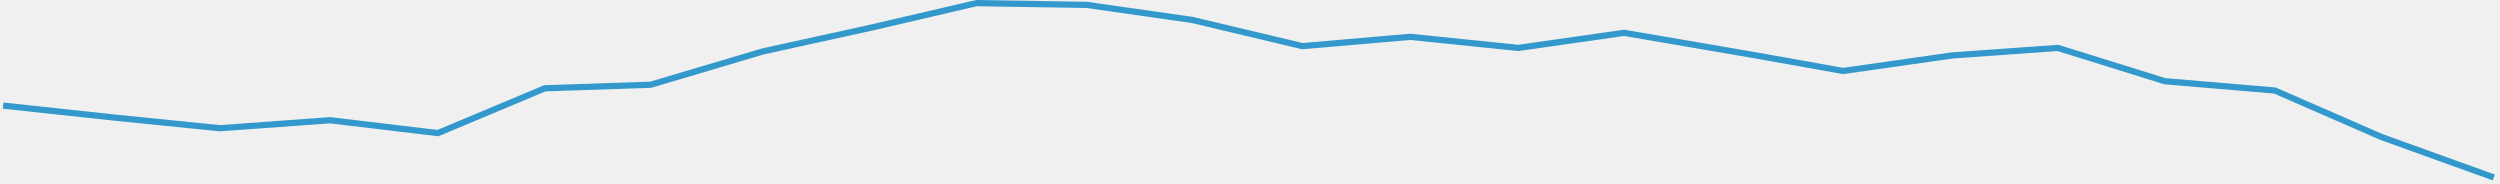
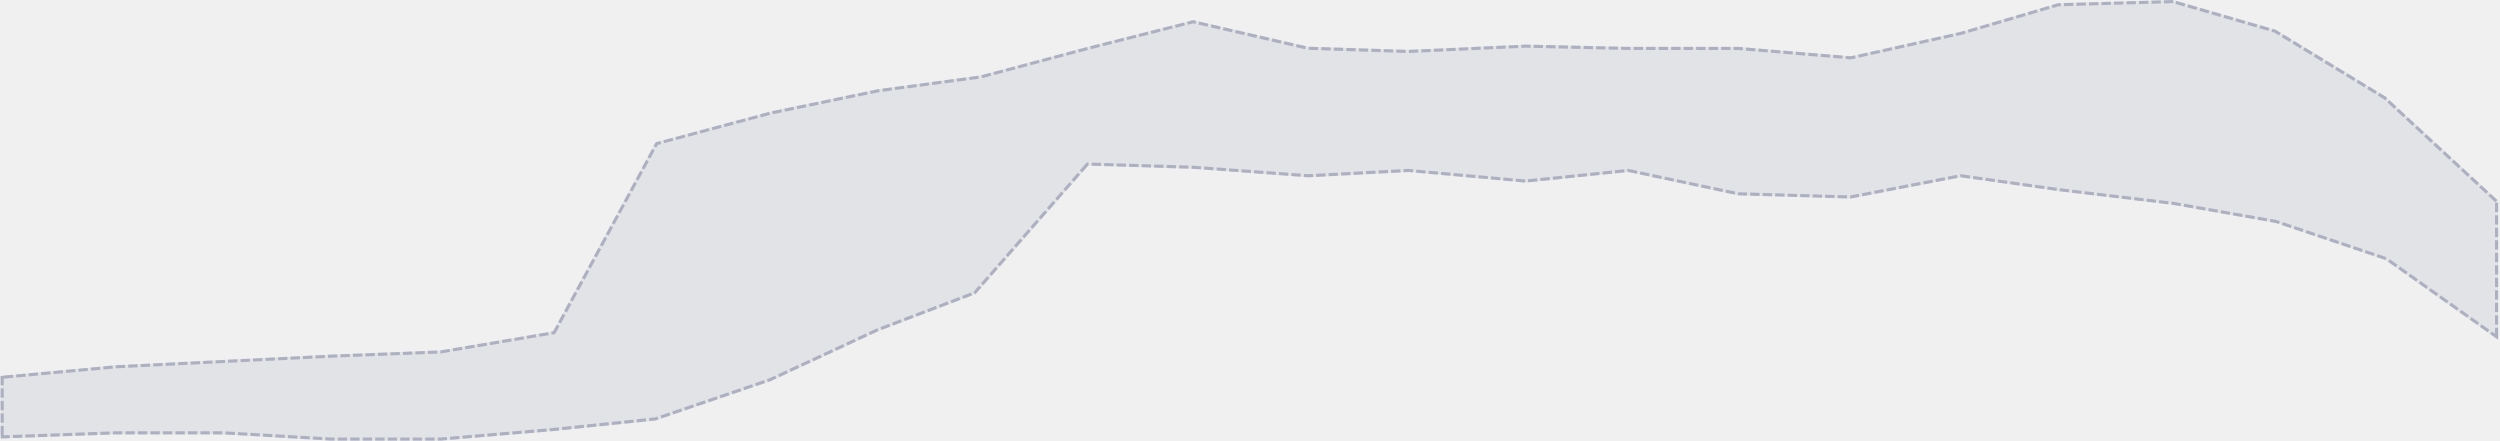
- <svg xmlns="http://www.w3.org/2000/svg" version="1.1" width="803px" height="59px">
-   <g transform="matrix(1 0 0 1 -436 -600 )">
-     <path d="M 0 32.916  L 35.667 36.763  L 69.667 40.183  L 105 37.618  L 139.667 41.751  L 174 27.359  L 208 26.219  L 244 15.532  L 279 7.837  L 312.667 0  L 348 0.57  L 382 5.415  L 417.333 13.822  L 452 10.83  L 486.667 14.392  L 520.667 9.547  C 520.667 9.547  555.428 15.506  555.667 15.532  C 556.636 15.636  591 21.802  591 21.802  L 626 16.814  L 660 14.392  L 694.333 25.079  L 729.667 28.071  L 764 43.033  L 800 56  " stroke-width="2" stroke="#3399cc" fill="none" transform="matrix(1 0 0 1 437 601 )" />
+ <svg xmlns="http://www.w3.org/2000/svg" version="1.1" width="800px" height="141px">
+   <defs>
+     <mask fill="white" id="clip39">
+       <path d="M 0.2 120.275  L 0.2 140.32  L 37 139  L 71.4 139  L 105.8 141  L 141 141  L 177 137.942  L 209.8 134.545  L 246.6 121.973  L 281 106.005  L 312.2 94.113  L 348.2 53.002  L 381.8 54.022  L 418.6 56.74  L 450.6 55.041  L 488.2 58.439  L 521 55.041  L 556.2 62.516  L 592.2 63.535  L 627.4 56.74  L 658.6 61.157  L 695.4 65.573  L 728.2 71.349  L 763.4 83.241  L 799.4 108.723  L 799.4 64.214  L 763.4 30.918  L 728.2 9.513  L 695.4 0  L 658.6 1.019  L 627.4 10.193  L 592.2 18.007  L 556.2 15  L 521 15  L 488.2 14.27  L 450.6 15.969  L 418.6 14.949  L 381.8 6.455  L 348.2 14.949  L 313.8 24.123  L 281 28.54  L 246.6 35.675  L 209.8 45.528  L 177 106.005  L 141 112.12  L 105.8 113.48  L 71.4 115.178  L 37 116.877  L 0.2 120.275  Z " fill-rule="evenodd" />
+     </mask>
+   </defs>
+   <g transform="matrix(1 0 0 1 -436 -568 )">
+     <path d="M 0.2 120.275  L 0.2 140.32  L 37 139  L 71.4 139  L 105.8 141  L 141 141  L 177 137.942  L 209.8 134.545  L 246.6 121.973  L 281 106.005  L 312.2 94.113  L 348.2 53.002  L 381.8 54.022  L 418.6 56.74  L 450.6 55.041  L 488.2 58.439  L 521 55.041  L 556.2 62.516  L 592.2 63.535  L 627.4 56.74  L 658.6 61.157  L 695.4 65.573  L 728.2 71.349  L 763.4 83.241  L 799.4 108.723  L 799.4 64.214  L 763.4 30.918  L 728.2 9.513  L 695.4 0  L 658.6 1.019  L 627.4 10.193  L 592.2 18.007  L 556.2 15  L 521 15  L 488.2 14.27  L 450.6 15.969  L 418.6 14.949  L 381.8 6.455  L 348.2 14.949  L 313.8 24.123  L 281 28.54  L 246.6 35.675  L 209.8 45.528  L 177 106.005  L 141 112.12  L 105.8 113.48  L 71.4 115.178  L 37 116.877  L 0.2 120.275  Z " fill-rule="nonzero" fill="#adb0c1" stroke="none" fill-opacity="0.2" transform="matrix(1 0 0 1 436 568 )" />
+     <path d="M 0.2 120.275  L 0.2 140.32  L 37 139  L 71.4 139  L 105.8 141  L 141 141  L 177 137.942  L 209.8 134.545  L 246.6 121.973  L 281 106.005  L 312.2 94.113  L 348.2 53.002  L 381.8 54.022  L 418.6 56.74  L 450.6 55.041  L 488.2 58.439  L 521 55.041  L 556.2 62.516  L 592.2 63.535  L 627.4 56.74  L 658.6 61.157  L 695.4 65.573  L 728.2 71.349  L 763.4 83.241  L 799.4 108.723  L 799.4 64.214  L 763.4 30.918  L 728.2 9.513  L 695.4 0  L 658.6 1.019  L 627.4 10.193  L 592.2 18.007  L 556.2 15  L 521 15  L 488.2 14.27  L 450.6 15.969  L 418.6 14.949  L 381.8 6.455  L 348.2 14.949  L 313.8 24.123  L 281 28.54  L 246.6 35.675  L 209.8 45.528  L 177 106.005  L 141 112.12  L 105.8 113.48  L 71.4 115.178  L 37 116.877  L 0.2 120.275  Z " stroke-width="2" stroke-dasharray="3,1" stroke="#adb0c1" fill="none" transform="matrix(1 0 0 1 436 568 )" mask="url(#clip39)" />
  </g>
</svg>
